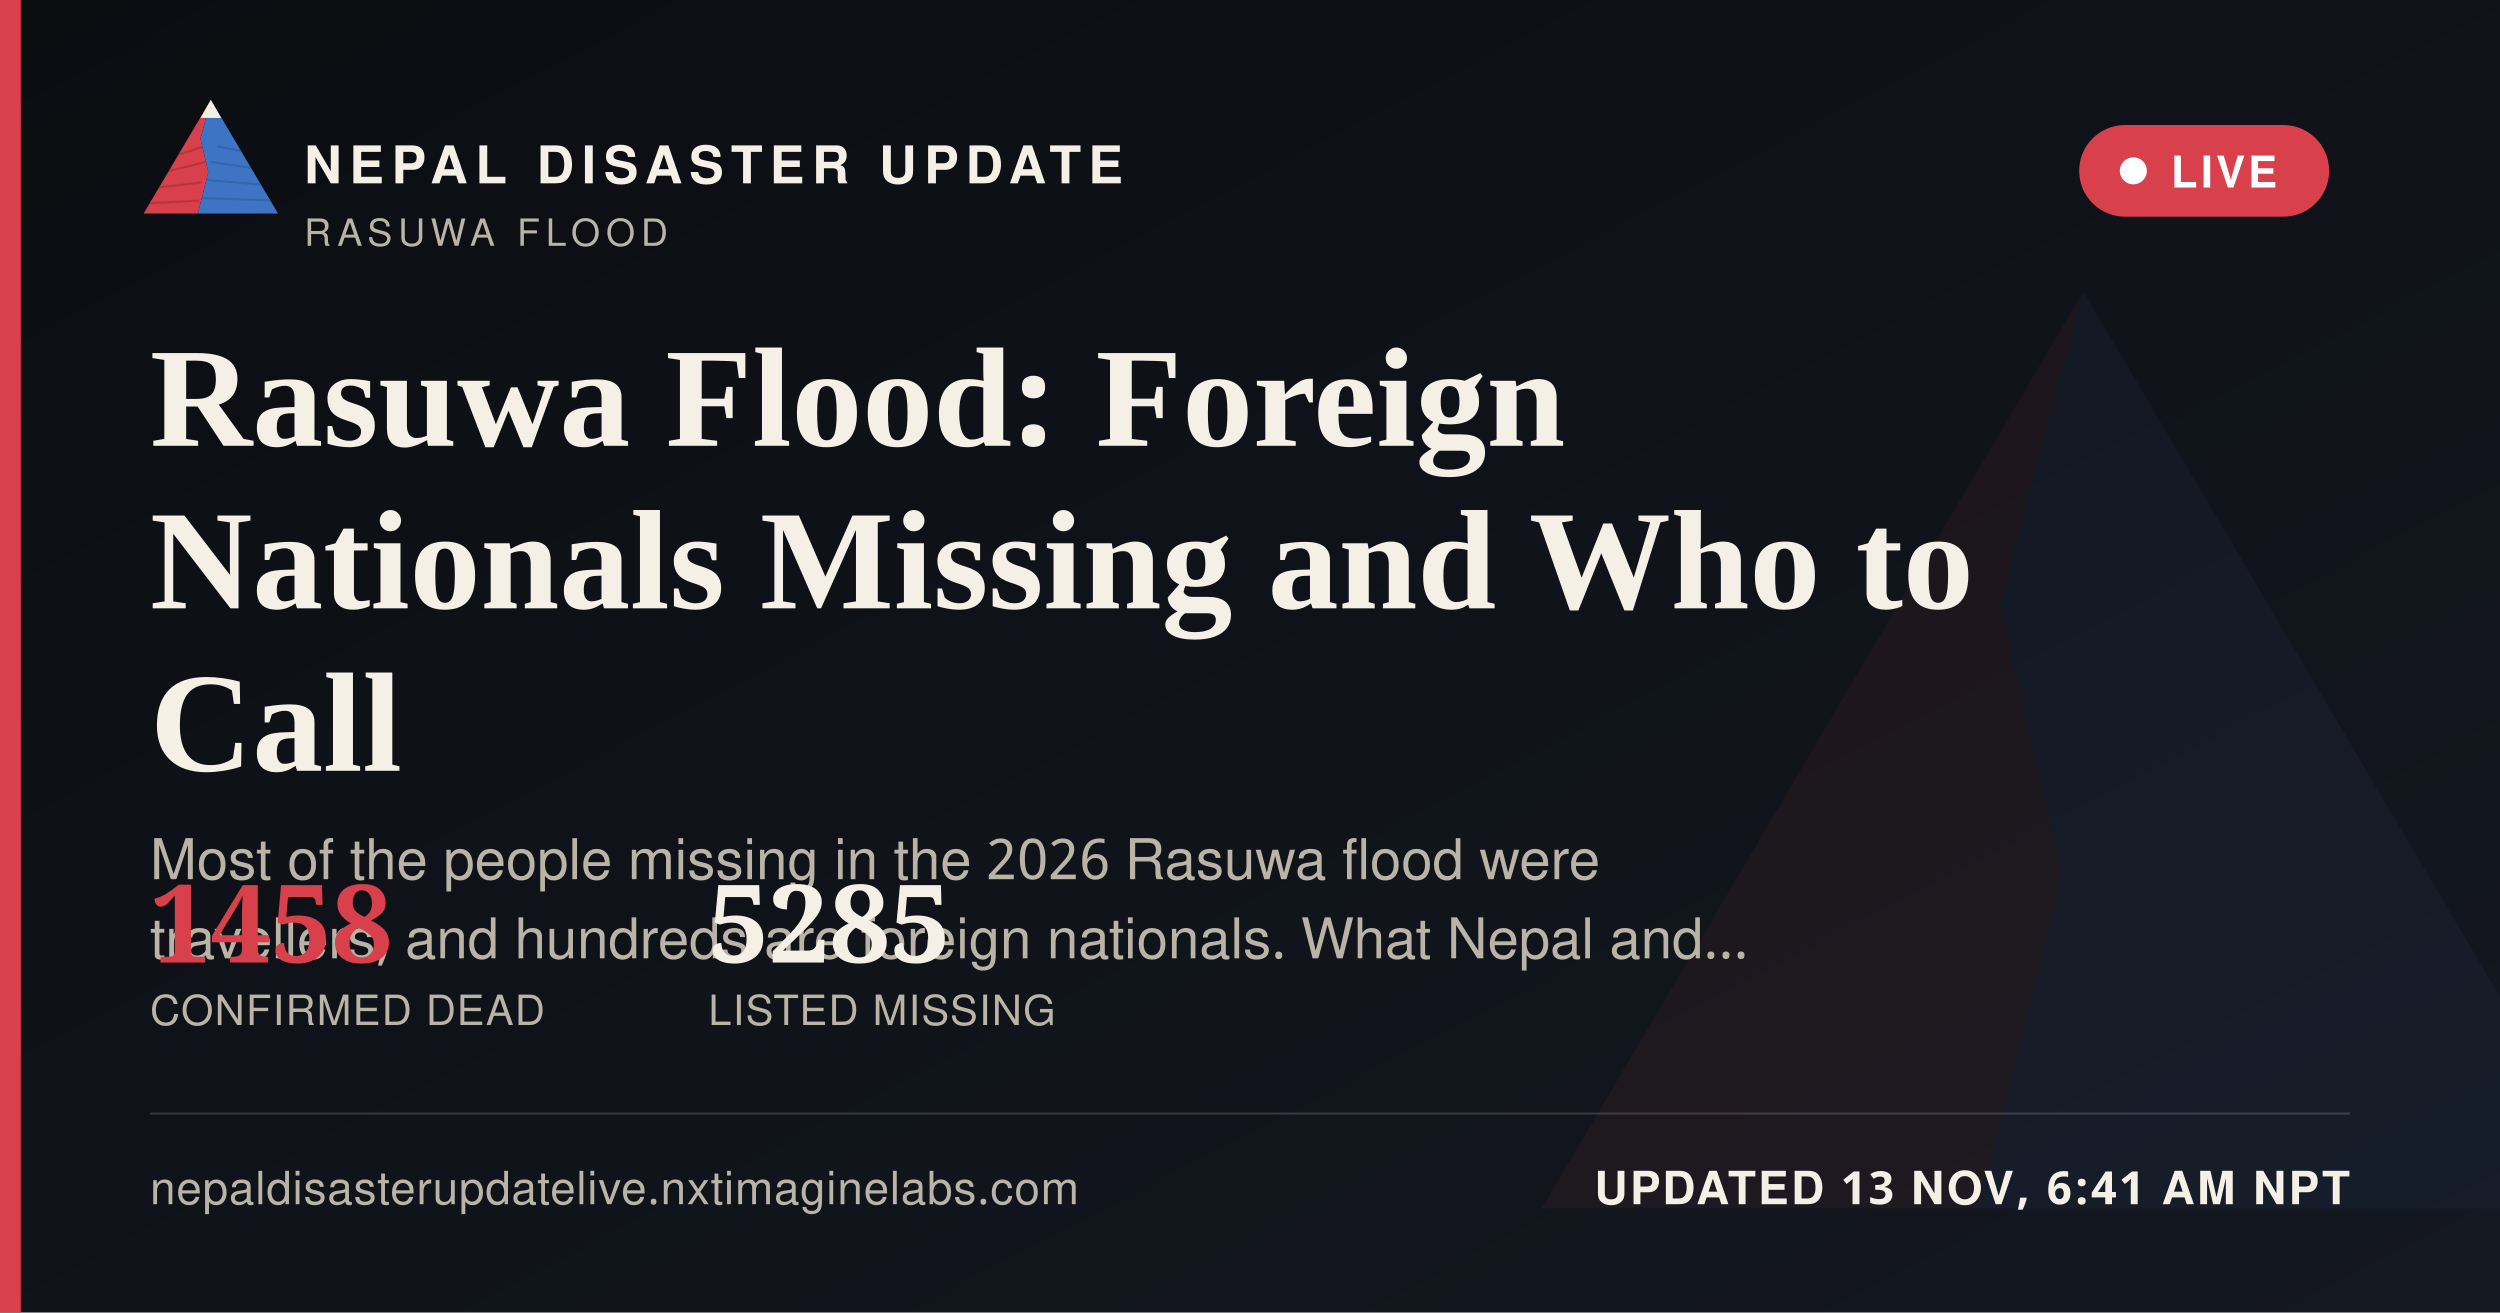
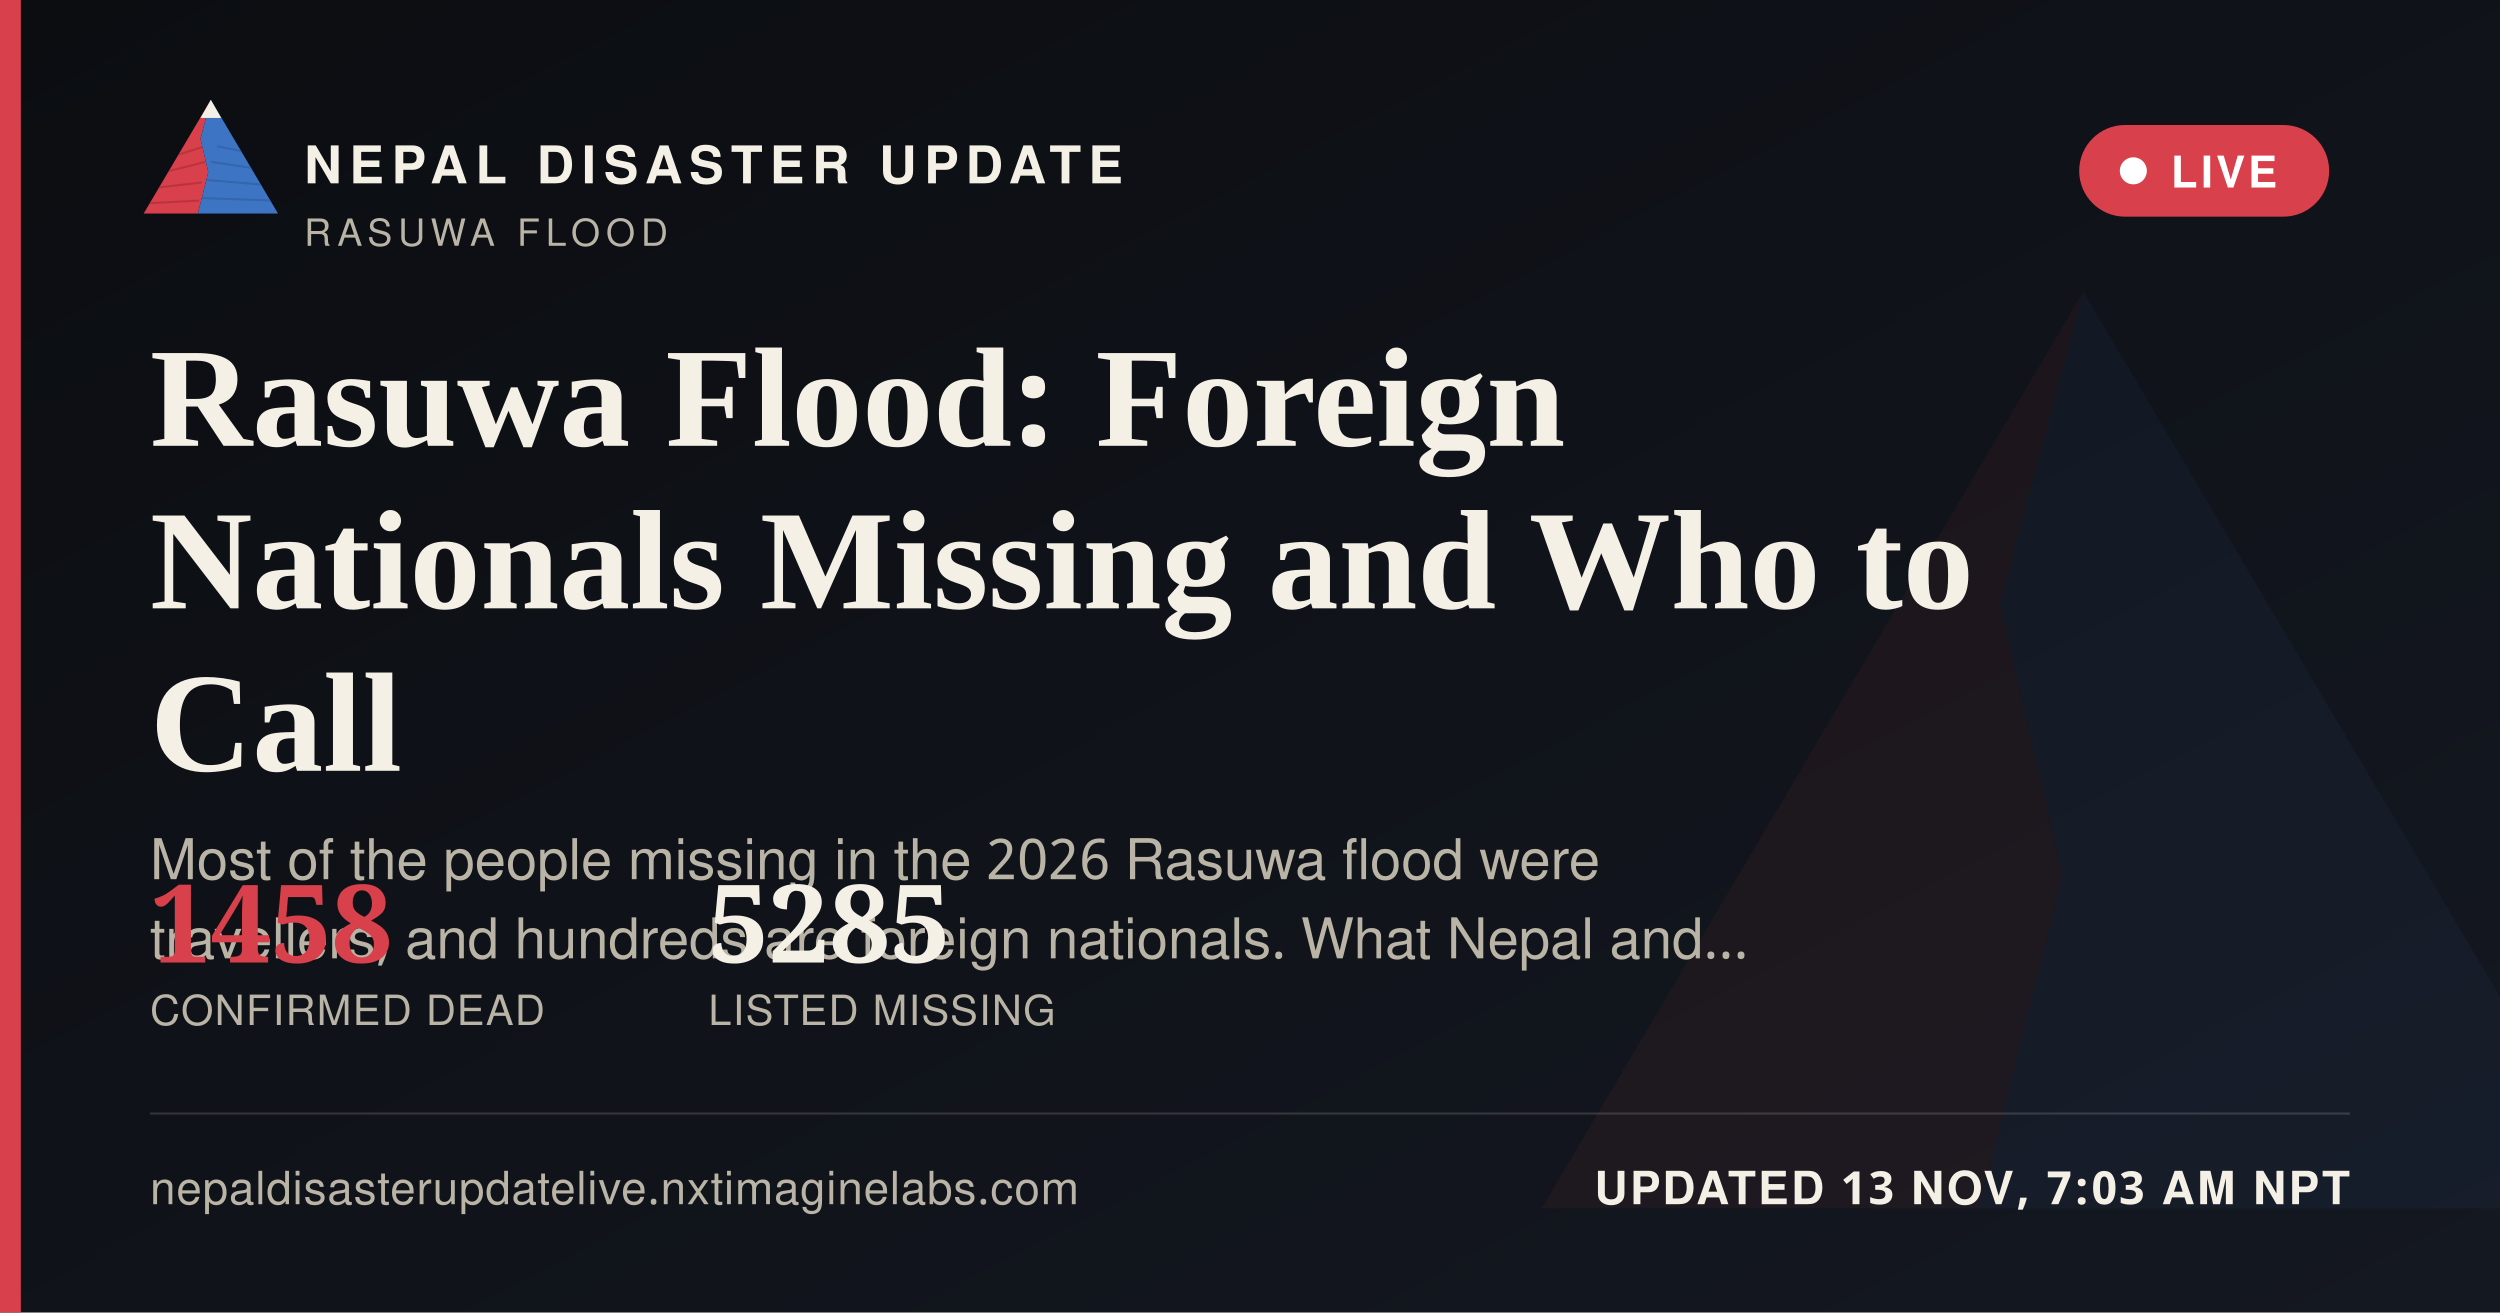
<svg xmlns="http://www.w3.org/2000/svg" width="1200" height="630" viewBox="0 0 1200 630">
  <defs>
    <linearGradient id="ogbg" x1="0" y1="0" x2="1" y2="1">
      <stop offset="0" stop-color="#0B0D11" />
      <stop offset="1" stop-color="#141821" />
    </linearGradient>
  </defs>
  <rect width="1200" height="630" fill="url(#ogbg)" />
  <g transform="translate(700,60) scale(5)" opacity="0.06">
    <polygon points="60,16 52,46 58,72 50,104 8,104" fill="#D8404B" />
    <polygon points="60,16 112,104 50,104 58,72 52,46" fill="#3D74C4" />
  </g>
  <rect x="0" y="0" width="10" height="630" fill="#D8404B" />
  <g transform="translate(64,38) scale(0.62)">
    <g>
      <defs>
        <clipPath id="ogLc">
          <polygon points="60,16 52,46 58,72 50,104 8,104" />
        </clipPath>
        <clipPath id="ogRc">
          <polygon points="60,16 112,104 50,104 58,72 52,46" />
        </clipPath>
      </defs>
      <polygon points="60,16 52,46 58,72 50,104 8,104" fill="#D8404B" />
      <g clip-path="url(#ogLc)" stroke="#A32A34" stroke-width="1.6" fill="none" opacity="0.55">
        <path d="M30,60 L55,52" />
        <path d="M24,72 L56,64" />
        <path d="M18,84 L53,80" />
        <path d="M13,96 L51,94" />
      </g>
      <polygon points="60,16 112,104 50,104 58,72 52,46" fill="#3D74C4" />
      <g clip-path="url(#ogRc)" stroke="#2A5793" stroke-width="1.6" fill="none" opacity="0.5">
        <path d="M65,52 L95,58" />
        <path d="M60,64 L100,70" />
        <path d="M56,78 L104,82" />
        <path d="M52,92 L108,94" />
      </g>
      <polygon points="60,16 52,30 68,30" fill="#F4F0E6" />
    </g>
  </g>
  <text x="146" y="88" font-family="'Public Sans', 'Noto Sans Devanagari', 'Helvetica Neue', Helvetica, Arial, sans-serif" font-size="25" font-weight="800" letter-spacing="3.6" fill="#F4F0E6">NEPAL DISASTER UPDATE</text>
  <text x="146" y="118" font-family="'Public Sans', 'Noto Sans Devanagari', 'Helvetica Neue', Helvetica, Arial, sans-serif" font-size="18" letter-spacing="2.8" fill="#B9B4A6">RASUWA FLOOD</text>
  <g>
    <rect x="998" y="60" width="120" height="44" rx="22" fill="#D8404B" stroke="none" />
    <circle cx="1024" cy="82" r="6.5" fill="#FFFFFF" />
    <text x="1042" y="90" font-family="'Public Sans', 'Noto Sans Devanagari', 'Helvetica Neue', Helvetica, Arial, sans-serif" font-size="21" font-weight="700" letter-spacing="1.6" fill="#FFFFFF">LIVE</text>
  </g>
  <text x="72" y="214" font-family="Newsreader, 'Noto Serif Devanagari', Georgia, 'Times New Roman', serif" font-size="68" font-weight="600" fill="#F4F0E6">Rasuwa Flood: Foreign</text>
  <text x="72" y="292" font-family="Newsreader, 'Noto Serif Devanagari', Georgia, 'Times New Roman', serif" font-size="68" font-weight="600" fill="#F4F0E6">Nationals Missing and Who to</text>
  <text x="72" y="370" font-family="Newsreader, 'Noto Serif Devanagari', Georgia, 'Times New Roman', serif" font-size="68" font-weight="600" fill="#F4F0E6">Call</text>
  <text x="72" y="422" font-family="'Public Sans', 'Noto Sans Devanagari', 'Helvetica Neue', Helvetica, Arial, sans-serif" font-size="27" fill="#B9B4A6">Most of the people missing in the 2026 Rasuwa flood were</text>
  <text x="72" y="460" font-family="'Public Sans', 'Noto Sans Devanagari', 'Helvetica Neue', Helvetica, Arial, sans-serif" font-size="27" fill="#B9B4A6">travellers, and hundreds are foreign nationals. What Nepal and…</text>
  <g transform="translate(72,462)">
    <text x="0" y="0" font-family="Newsreader, 'Noto Serif Devanagari', Georgia, 'Times New Roman', serif" font-size="52" font-weight="600" fill="#D8404B">1458</text>
    <text x="0" y="30" font-family="'Public Sans', 'Noto Sans Devanagari', 'Helvetica Neue', Helvetica, Arial, sans-serif" font-size="20" letter-spacing="0.6" fill="#B9B4A6">CONFIRMED DEAD</text>
    <text x="268" y="0" font-family="Newsreader, 'Noto Serif Devanagari', Georgia, 'Times New Roman', serif" font-size="52" font-weight="600" fill="#F4F0E6">5285</text>
    <text x="268" y="30" font-family="'Public Sans', 'Noto Sans Devanagari', 'Helvetica Neue', Helvetica, Arial, sans-serif" font-size="20" letter-spacing="0.6" fill="#B9B4A6">LISTED MISSING</text>
  </g>
  <rect x="72" y="534" width="1056" height="1" fill="rgba(244,240,230,0.16)" />
  <text x="72" y="578" font-family="'Public Sans', 'Noto Sans Devanagari', 'Helvetica Neue', Helvetica, Arial, sans-serif" font-size="22" fill="#B9B4A6" letter-spacing="0.4">nepaldisasterupdatelive.nxtimaginelabs.com</text>
-   <text x="1128" y="578" text-anchor="end" font-family="'Public Sans', 'Noto Sans Devanagari', 'Helvetica Neue', Helvetica, Arial, sans-serif" font-size="22" font-weight="700" letter-spacing="1.2" fill="#F4F0E6">UPDATED 13 NOV, 6:41 AM NPT</text>
+   <text x="1128" y="578" text-anchor="end" font-family="'Public Sans', 'Noto Sans Devanagari', 'Helvetica Neue', Helvetica, Arial, sans-serif" font-size="22" font-weight="700" letter-spacing="1.2" fill="#F4F0E6">UPDATED 13 NOV, 7:03 AM NPT</text>
</svg>
